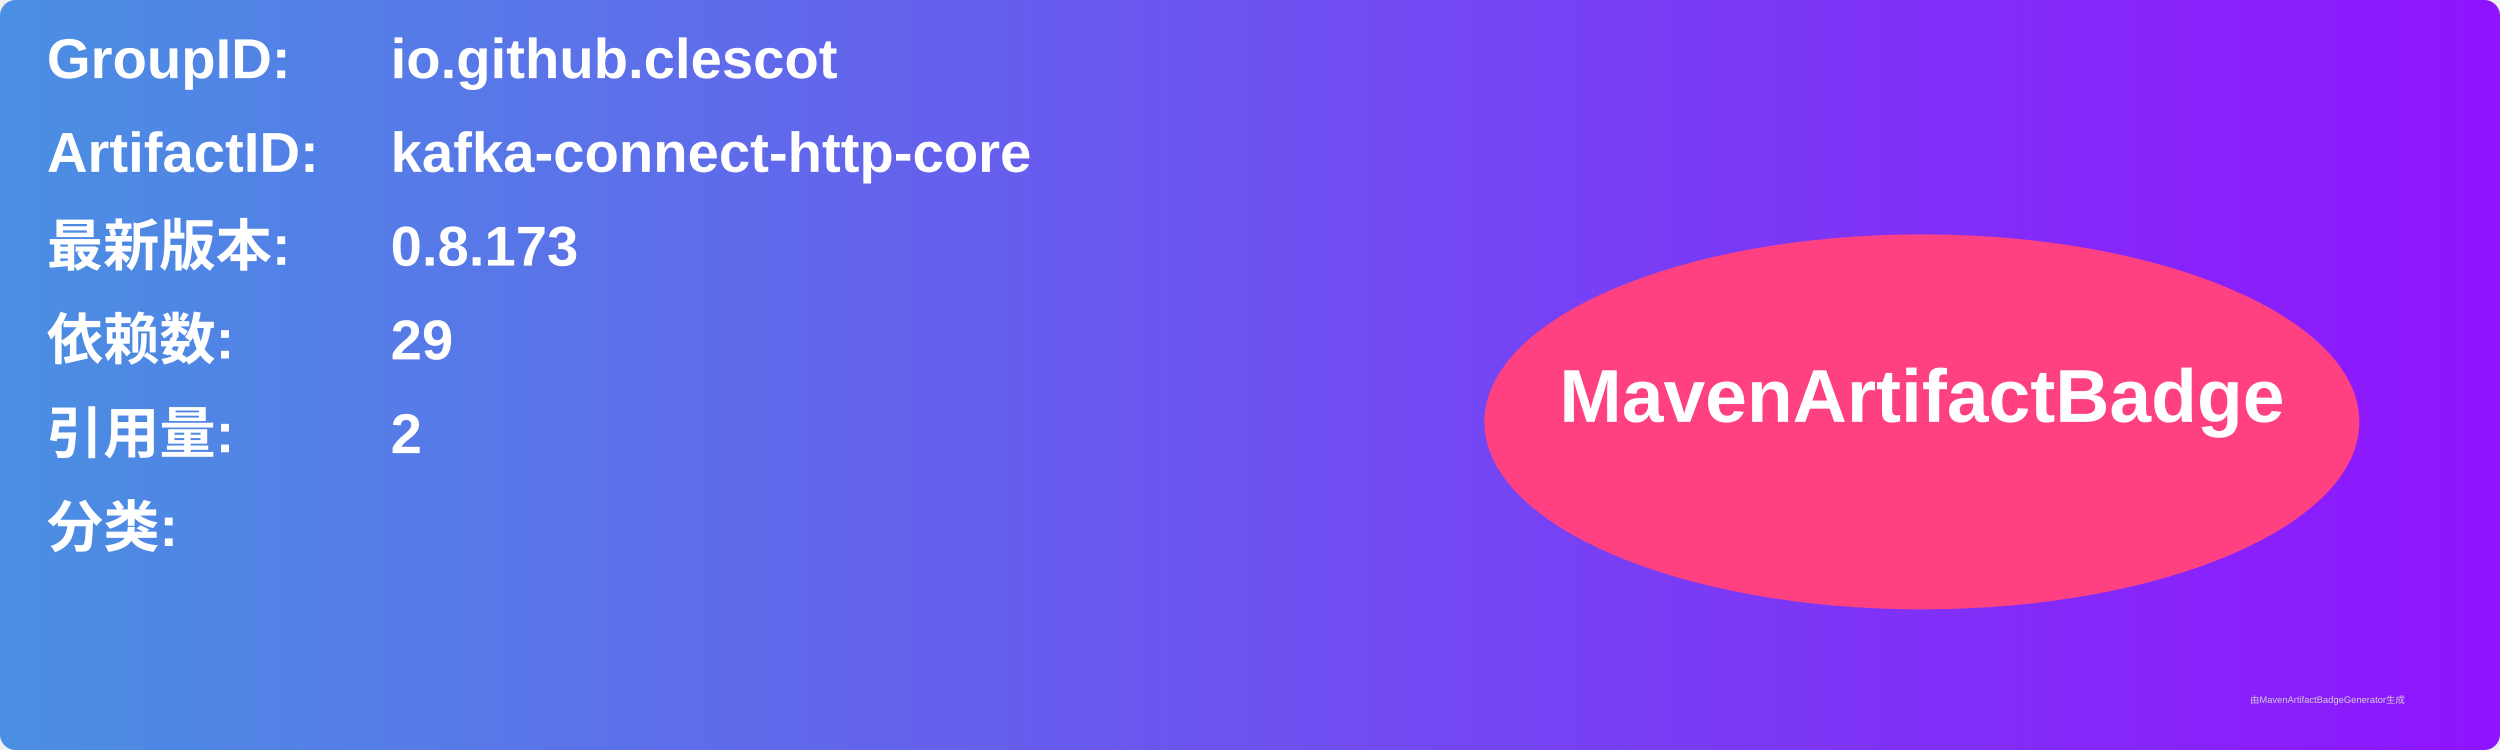
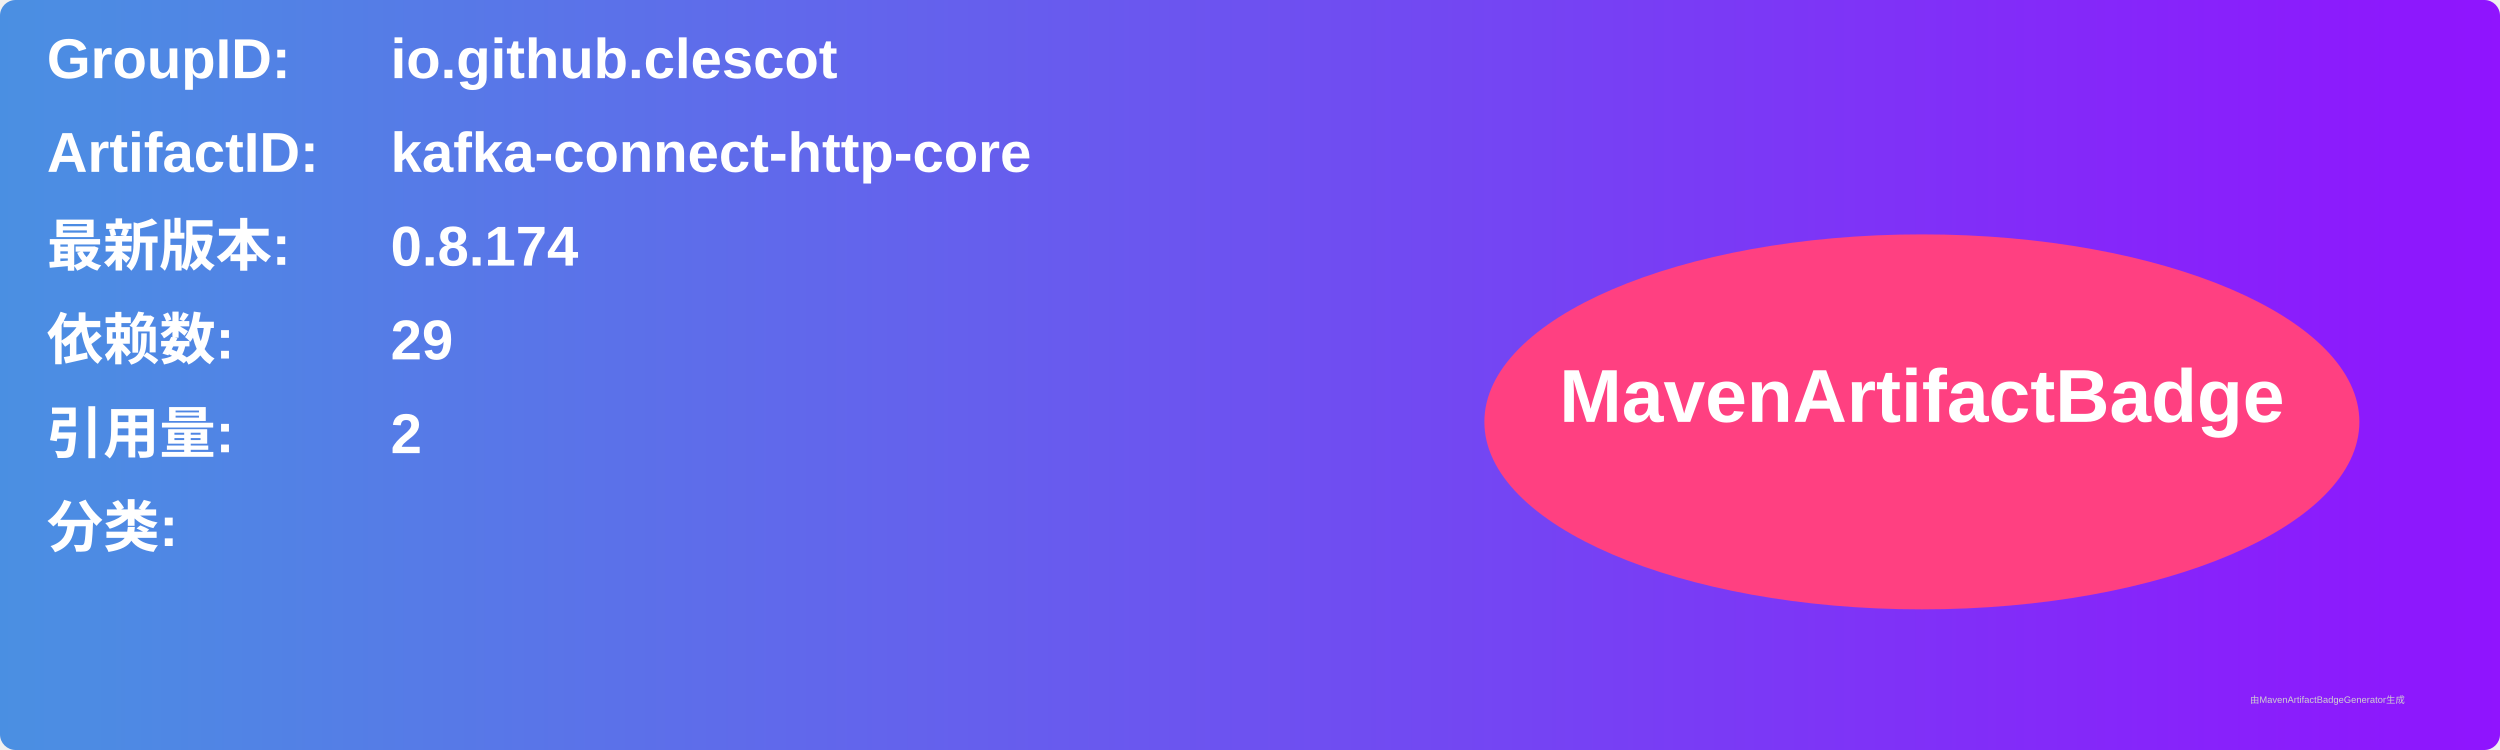
<svg xmlns="http://www.w3.org/2000/svg" width="800" height="240" viewBox="0 0 800 240">
  <linearGradient id="grad" x1="0%" y1="0%" x2="100%" y2="0%">
    <stop offset="0%" stop-color="#4a90e2" />
    <stop offset="100%" stop-color="#9013fe" />
  </linearGradient>
  <rect width="100%" height="100%" rx="5" ry="5" fill="url(#grad)" />
  <g transform="translate(15, 15)">
    <text x="0" y="10" font-family="Arial" font-size="18" fill="white" font-weight="bold" width="260">GroupID:</text>
    <text x="110" y="10" font-family="Arial" font-size="18" fill="white" font-weight="bold" width="460">io.github.clescot</text>
    <text x="0" y="40" font-family="Arial" font-size="18" fill="white" font-weight="bold" width="260">ArtifactID:</text>
    <text x="110" y="40" font-family="Arial" font-size="18" fill="white" font-weight="bold" width="460">kafka-connect-http-core</text>
    <text x="0" y="70" font-family="Arial" font-size="18" fill="white" font-weight="bold">最新版本:</text>
    <text x="110" y="70" font-family="Arial" font-size="18" fill="white" font-weight="bold">
-       <tspan font-weight="bold">0.8.173</tspan>
+       <tspan font-weight="bold">0.8.174</tspan>
    </text>
    <text x="0" y="100" font-family="Arial" font-size="18" fill="white" font-weight="bold">依赖数: </text>
    <text x="110" y="100" font-family="Arial" font-size="18" fill="white">
      <tspan font-weight="bold">29</tspan>
    </text>
    <text x="0" y="130" font-family="Arial" font-size="18" fill="white" font-weight="bold">引用量: </text>
    <text x="110" y="130" font-family="Arial" font-size="18" fill="white">
      <tspan font-weight="bold">2</tspan>
    </text>
    <text x="0" y="160" font-family="Arial" font-size="18" fill="white" font-weight="bold">分类:</text>
    <text x="10" y="190" font-family="Arial" font-size="10" fill="white">
      <tspan font-weight="bold" />
    </text>
    <ellipse cx="600" cy="120" rx="140" ry="60" fill="#ff4081" />
    <text x="600" y="120" text-anchor="middle" font-family="Arial" font-size="24" fill="white" font-weight="bold">MavenArtifactBadge</text>
  </g>
  <text x="720" y="225" font-family="Arial" font-size="3" fill="#d0d0d0">由MavenArtifactBadgeGenerator生成</text>
</svg>
